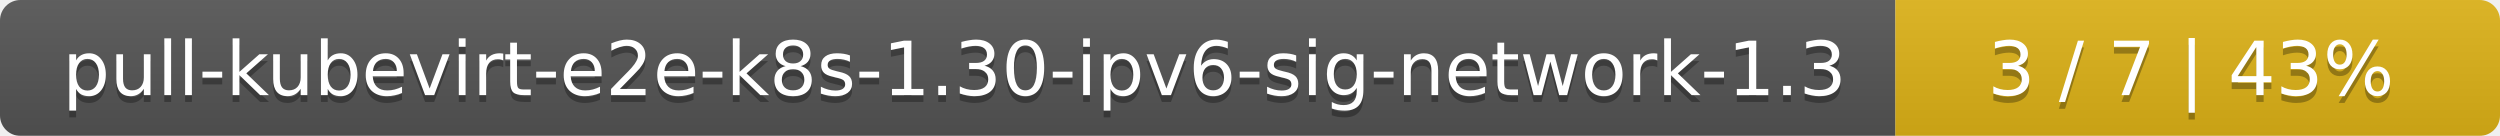
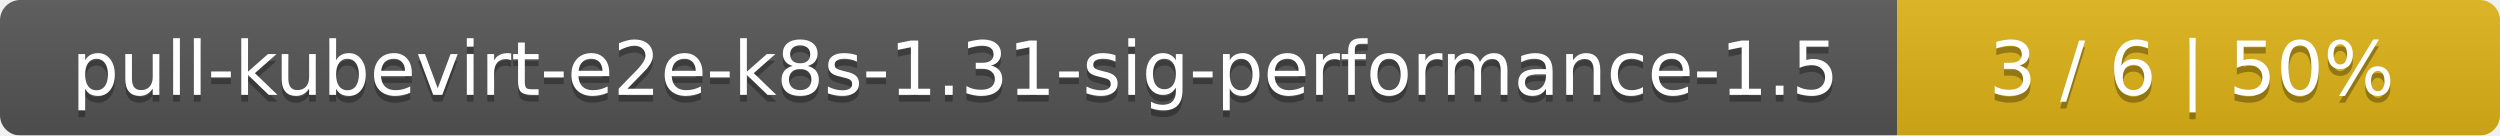
- <svg xmlns="http://www.w3.org/2000/svg" width="368" height="20">
+ <svg xmlns="http://www.w3.org/2000/svg" width="369" height="20">
  <linearGradient id="smooth" x2="0" y2="100%">
    <stop offset="0" stop-color="#bbb" stop-opacity=".1" />
    <stop offset="1" stop-opacity=".1" />
  </linearGradient>
  <mask id="round">
-     <rect width="368" height="20" rx="3" fill="#fff" />
+     <rect width="369" height="20" rx="3" fill="#fff" />
  </mask>
  <g mask="url(#round)">
-     <rect width="279" height="20" fill="#555" />
-     <rect x="279" width="89" height="20" fill="#dfb317" />
-     <rect width="368" height="20" fill="url(#smooth)" />
+     <rect width="280" height="20" fill="#555" />
+     <rect x="280" width="89" height="20" fill="#dfb317" />
+     <rect width="369" height="20" fill="url(#smooth)" />
  </g>
  <g fill="#fff" text-anchor="middle" font-family="DejaVu Sans,Verdana,Geneva,sans-serif" font-size="11">
-     <text x="140.5" y="15" fill="#010101" fill-opacity=".3">pull-kubevirt-e2e-k8s-1.30-ipv6-sig-network-1.3</text>
-     <text x="140.5" y="14">pull-kubevirt-e2e-k8s-1.30-ipv6-sig-network-1.3</text>
-     <text x="322.5" y="15" fill="#010101" fill-opacity=".3">3 / 7    |    43%</text>
-     <text x="322.5" y="14">3 / 7    |    43%</text>
+     <text x="141" y="15" fill="#010101" fill-opacity=".3">pull-kubevirt-e2e-k8s-1.31-sig-performance-1.5</text>
+     <text x="141" y="14">pull-kubevirt-e2e-k8s-1.31-sig-performance-1.5</text>
+     <text x="323.5" y="15" fill="#010101" fill-opacity=".3">3 / 6    |    50%</text>
+     <text x="323.5" y="14">3 / 6    |    50%</text>
  </g>
</svg>
